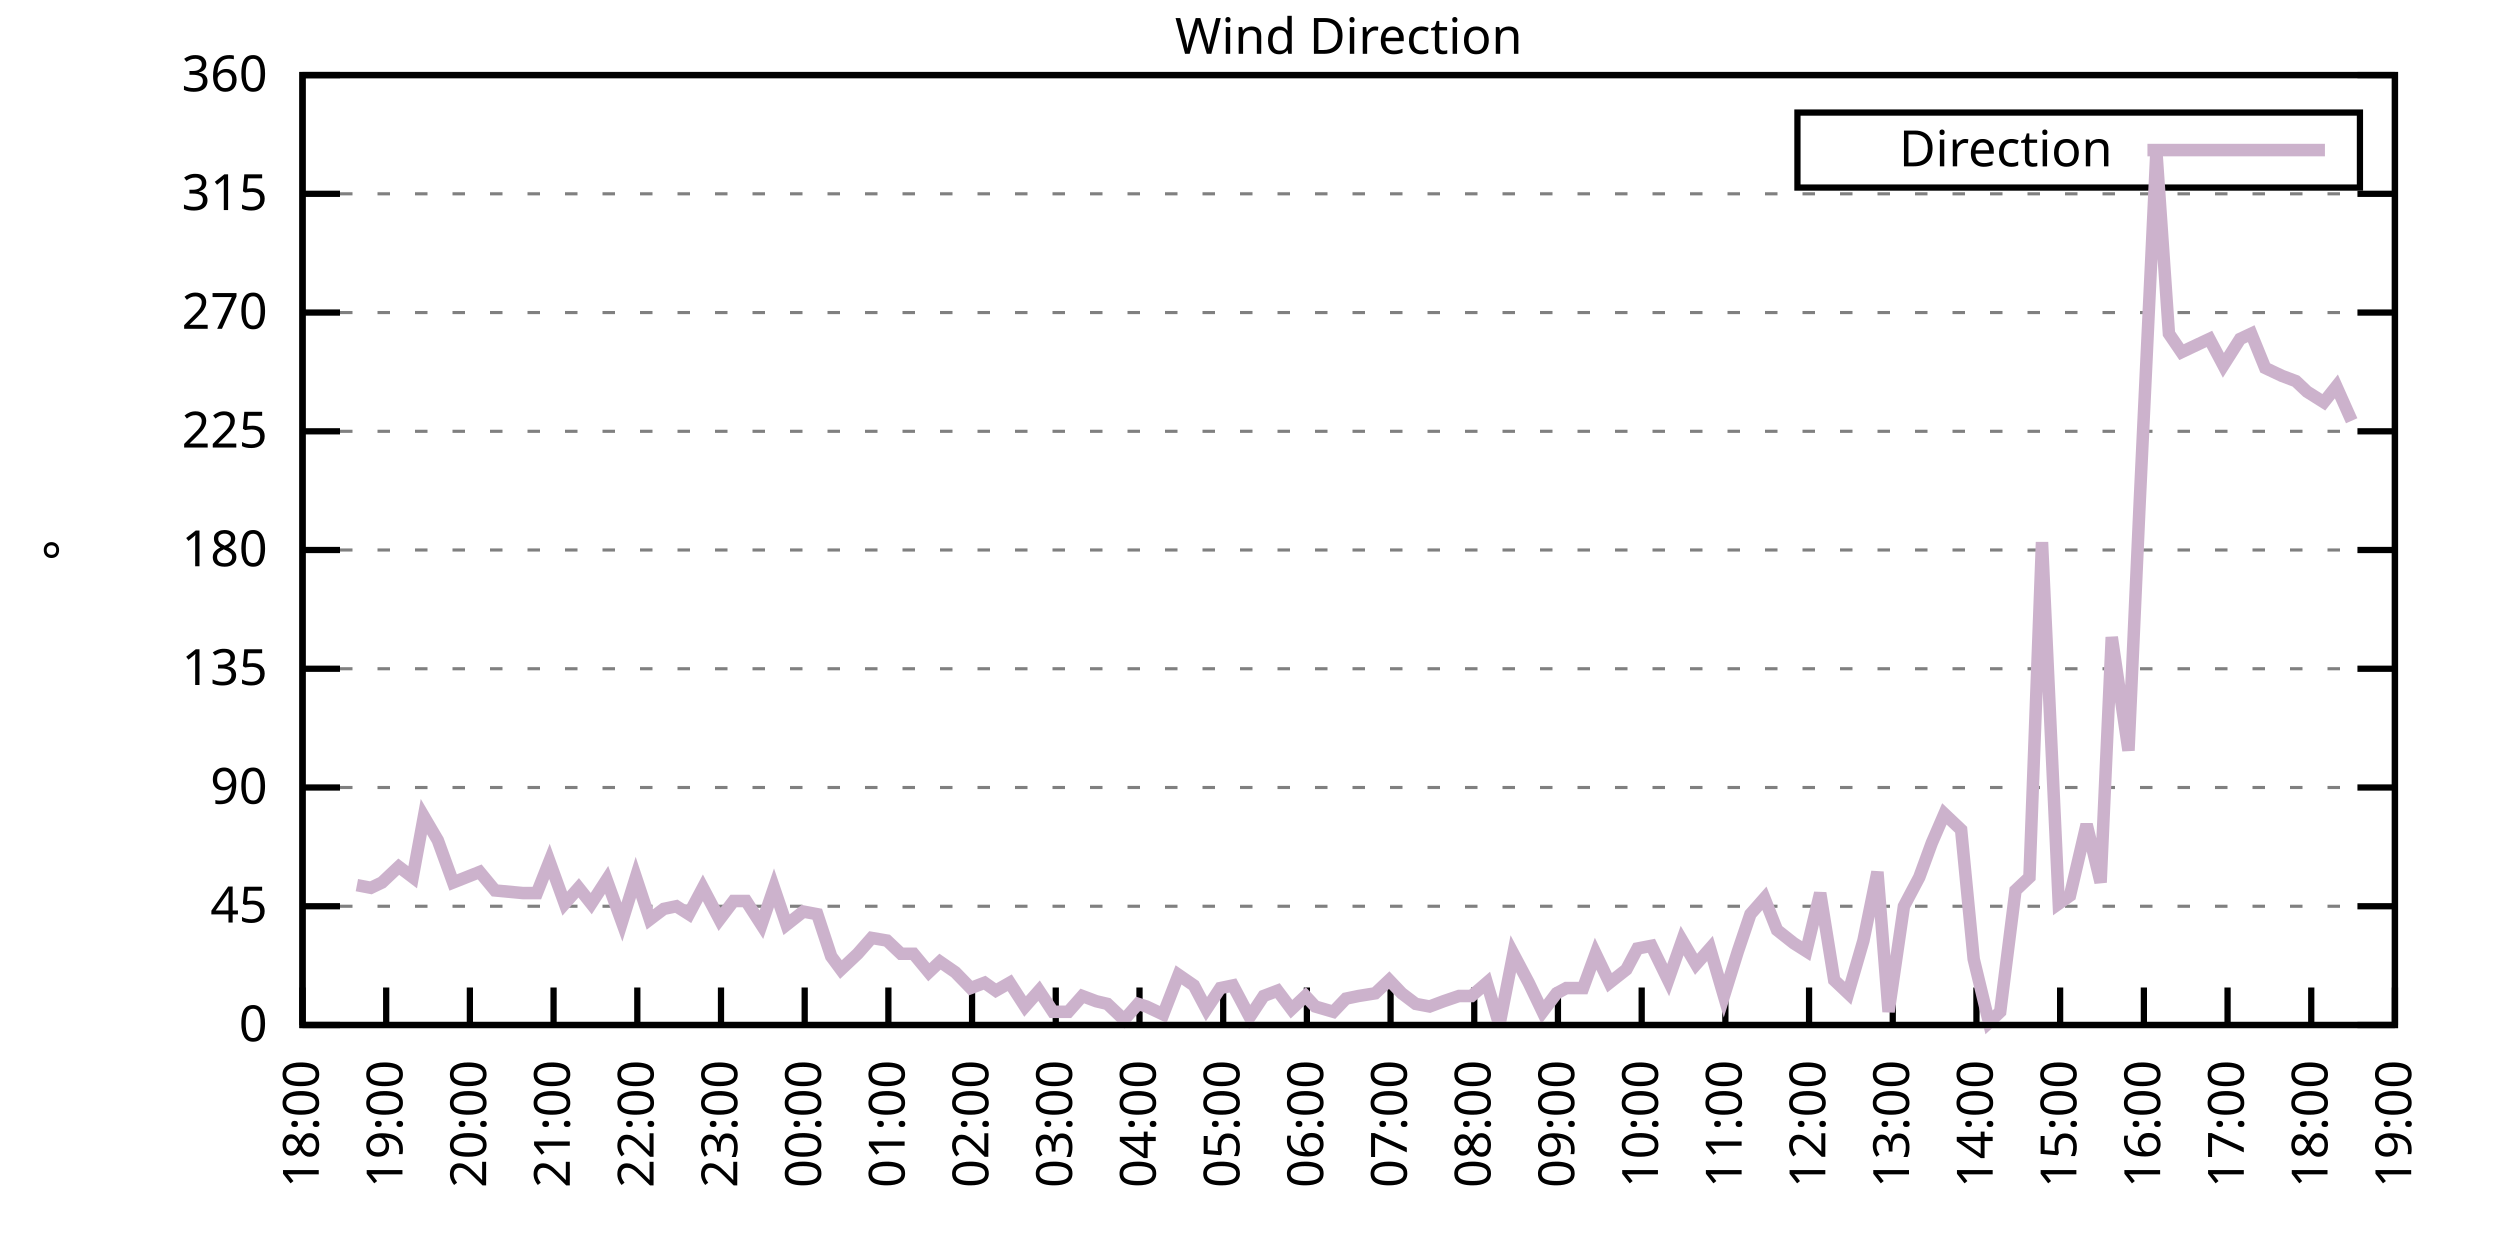
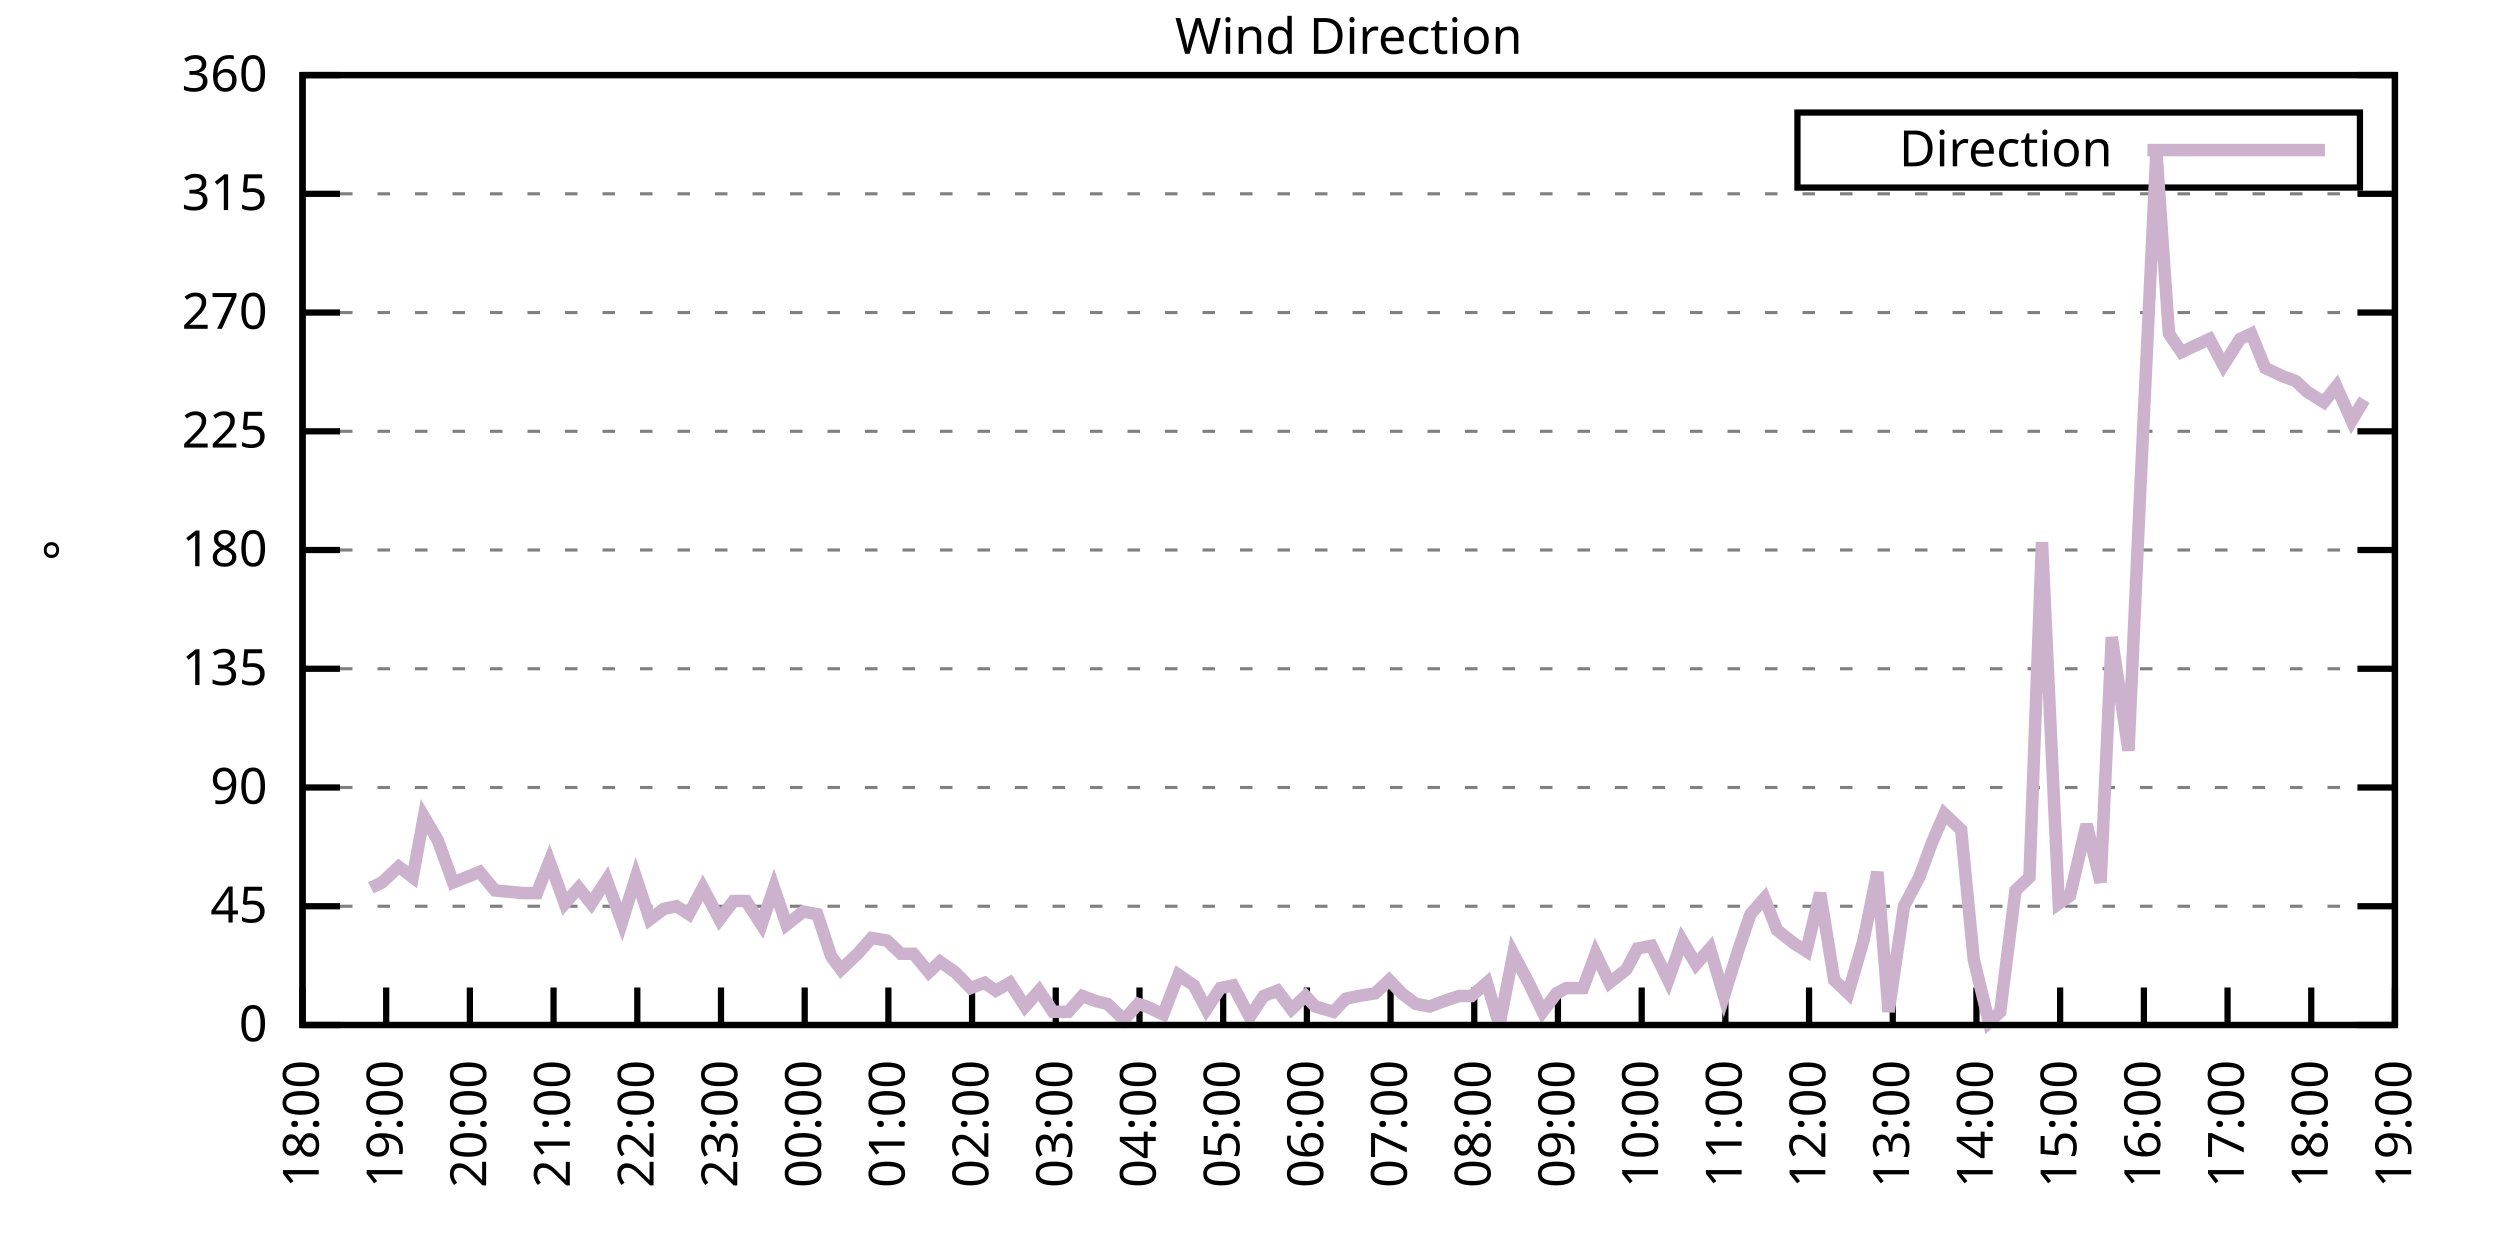
<svg xmlns="http://www.w3.org/2000/svg" xmlns:xlink="http://www.w3.org/1999/xlink" width="400" height="200" viewBox="0 0 400 200">
  <g id="gnuplot_canvas">
    <rect x="0" y="0" width="400" height="200" fill="none" />
    <defs>
      <circle id="gpDot" r="0.5" stroke-width="0.5" stroke="currentColor" />
      <path id="gpPt0" stroke-width="0.333" stroke="currentColor" d="M-1,0 h2 M0,-1 v2" />
      <path id="gpPt1" stroke-width="0.333" stroke="currentColor" d="M-1,-1 L1,1 M1,-1 L-1,1" />
      <path id="gpPt2" stroke-width="0.333" stroke="currentColor" d="M-1,0 L1,0 M0,-1 L0,1 M-1,-1 L1,1 M-1,1 L1,-1" />
      <rect id="gpPt3" stroke-width="0.333" stroke="currentColor" x="-1" y="-1" width="2" height="2" />
      <rect id="gpPt4" stroke-width="0.333" stroke="currentColor" fill="currentColor" x="-1" y="-1" width="2" height="2" />
      <circle id="gpPt5" stroke-width="0.333" stroke="currentColor" cx="0" cy="0" r="1" />
      <use xlink:href="#gpPt5" id="gpPt6" fill="currentColor" stroke="none" />
      <path id="gpPt7" stroke-width="0.333" stroke="currentColor" d="M0,-1.33 L-1.33,0.67 L1.33,0.67 z" />
      <use xlink:href="#gpPt7" id="gpPt8" fill="currentColor" stroke="none" />
      <use xlink:href="#gpPt7" id="gpPt9" stroke="currentColor" transform="rotate(180)" />
      <use xlink:href="#gpPt9" id="gpPt10" fill="currentColor" stroke="none" />
      <use xlink:href="#gpPt3" id="gpPt11" stroke="currentColor" transform="rotate(45)" />
      <use xlink:href="#gpPt11" id="gpPt12" fill="currentColor" stroke="none" />
      <path id="gpPt13" stroke-width="0.333" stroke="currentColor" d="M0,1.330 L1.265,0.411 L0.782,-1.067 L-0.782,-1.076 L-1.265,0.411 z" />
      <use xlink:href="#gpPt13" id="gpPt14" fill="currentColor" stroke="none" />
      <filter id="textbox" filterUnits="objectBoundingBox" x="0" y="0" height="1" width="1">
        <feFlood flood-color="white" flood-opacity="1" result="bgnd" />
        <feComposite in="SourceGraphic" in2="bgnd" operator="atop" />
      </filter>
      <filter id="greybox" filterUnits="objectBoundingBox" x="0" y="0" height="1" width="1">
        <feFlood flood-color="lightgrey" flood-opacity="1" result="grey" />
        <feComposite in="SourceGraphic" in2="grey" operator="atop" />
      </filter>
    </defs>
    <g fill="none" color="white" stroke="currentColor" stroke-width="1.00" stroke-linecap="butt" stroke-linejoin="miter">
</g>
    <g fill="none" color="black" stroke="currentColor" stroke-width="1.00" stroke-linecap="butt" stroke-linejoin="miter">
      <g stroke="none" shape-rendering="crispEdges">
        <polygon fill="rgb(255, 255, 255)" points="48.40,164.00 383.18,164.00 383.18,12.02 48.40,12.02 " />
      </g>
    </g>
    <g fill="none" color="black" stroke="currentColor" stroke-width="1.00" stroke-linecap="butt" stroke-linejoin="miter">
</g>
    <g fill="none" color="black" stroke="black" stroke-width="0.50" stroke-linecap="butt" stroke-linejoin="miter">
</g>
    <g fill="none" color="gray" stroke="currentColor" stroke-width="0.50" stroke-linecap="butt" stroke-linejoin="miter">
      <path stroke="gray" stroke-dasharray="2,4" class="gridline" d="M48.40,164.00 L383.19,164.00  " />
    </g>
    <g fill="none" color="gray" stroke="gray" stroke-width="1.00" stroke-linecap="butt" stroke-linejoin="miter">
</g>
    <g fill="none" color="black" stroke="currentColor" stroke-width="1.00" stroke-linecap="butt" stroke-linejoin="miter">
      <path stroke="black" d="M48.40,164.00 L54.40,164.00 M383.19,164.00 L377.19,164.00  " />
      <g transform="translate(42.80,166.60)" stroke="none" fill="black" font-family="Sans" font-size="8.00" text-anchor="end">
        <text>
          <tspan font-family="Sans"> 0</tspan>
        </text>
      </g>
    </g>
    <g fill="none" color="black" stroke="currentColor" stroke-width="1.00" stroke-linecap="butt" stroke-linejoin="miter">
</g>
    <g fill="none" color="black" stroke="black" stroke-width="0.50" stroke-linecap="butt" stroke-linejoin="miter">
</g>
    <g fill="none" color="gray" stroke="currentColor" stroke-width="0.50" stroke-linecap="butt" stroke-linejoin="miter">
      <path stroke="gray" stroke-dasharray="2,4" class="gridline" d="M48.40,145.00 L383.19,145.00  " />
    </g>
    <g fill="none" color="gray" stroke="gray" stroke-width="1.00" stroke-linecap="butt" stroke-linejoin="miter">
</g>
    <g fill="none" color="black" stroke="currentColor" stroke-width="1.00" stroke-linecap="butt" stroke-linejoin="miter">
      <path stroke="black" d="M48.40,145.00 L54.40,145.00 M383.19,145.00 L377.19,145.00  " />
      <g transform="translate(42.80,147.60)" stroke="none" fill="black" font-family="Sans" font-size="8.00" text-anchor="end">
        <text>
          <tspan font-family="Sans"> 45</tspan>
        </text>
      </g>
    </g>
    <g fill="none" color="black" stroke="currentColor" stroke-width="1.00" stroke-linecap="butt" stroke-linejoin="miter">
</g>
    <g fill="none" color="black" stroke="black" stroke-width="0.50" stroke-linecap="butt" stroke-linejoin="miter">
</g>
    <g fill="none" color="gray" stroke="currentColor" stroke-width="0.50" stroke-linecap="butt" stroke-linejoin="miter">
      <path stroke="gray" stroke-dasharray="2,4" class="gridline" d="M48.40,126.00 L383.19,126.00  " />
    </g>
    <g fill="none" color="gray" stroke="gray" stroke-width="1.00" stroke-linecap="butt" stroke-linejoin="miter">
</g>
    <g fill="none" color="black" stroke="currentColor" stroke-width="1.00" stroke-linecap="butt" stroke-linejoin="miter">
      <path stroke="black" d="M48.40,126.00 L54.40,126.00 M383.19,126.00 L377.19,126.00  " />
      <g transform="translate(42.80,128.60)" stroke="none" fill="black" font-family="Sans" font-size="8.00" text-anchor="end">
        <text>
          <tspan font-family="Sans"> 90</tspan>
        </text>
      </g>
    </g>
    <g fill="none" color="black" stroke="currentColor" stroke-width="1.00" stroke-linecap="butt" stroke-linejoin="miter">
</g>
    <g fill="none" color="black" stroke="black" stroke-width="0.50" stroke-linecap="butt" stroke-linejoin="miter">
</g>
    <g fill="none" color="gray" stroke="currentColor" stroke-width="0.50" stroke-linecap="butt" stroke-linejoin="miter">
      <path stroke="gray" stroke-dasharray="2,4" class="gridline" d="M48.40,107.00 L383.19,107.00  " />
    </g>
    <g fill="none" color="gray" stroke="gray" stroke-width="1.00" stroke-linecap="butt" stroke-linejoin="miter">
</g>
    <g fill="none" color="black" stroke="currentColor" stroke-width="1.00" stroke-linecap="butt" stroke-linejoin="miter">
      <path stroke="black" d="M48.40,107.00 L54.40,107.00 M383.19,107.00 L377.19,107.00  " />
      <g transform="translate(42.80,109.60)" stroke="none" fill="black" font-family="Sans" font-size="8.00" text-anchor="end">
        <text>
          <tspan font-family="Sans"> 135</tspan>
        </text>
      </g>
    </g>
    <g fill="none" color="black" stroke="currentColor" stroke-width="1.00" stroke-linecap="butt" stroke-linejoin="miter">
</g>
    <g fill="none" color="black" stroke="black" stroke-width="0.50" stroke-linecap="butt" stroke-linejoin="miter">
</g>
    <g fill="none" color="gray" stroke="currentColor" stroke-width="0.50" stroke-linecap="butt" stroke-linejoin="miter">
      <path stroke="gray" stroke-dasharray="2,4" class="gridline" d="M48.40,88.00 L383.19,88.00  " />
    </g>
    <g fill="none" color="gray" stroke="gray" stroke-width="1.00" stroke-linecap="butt" stroke-linejoin="miter">
</g>
    <g fill="none" color="black" stroke="currentColor" stroke-width="1.00" stroke-linecap="butt" stroke-linejoin="miter">
      <path stroke="black" d="M48.40,88.00 L54.40,88.00 M383.19,88.00 L377.19,88.00  " />
      <g transform="translate(42.80,90.60)" stroke="none" fill="black" font-family="Sans" font-size="8.00" text-anchor="end">
        <text>
          <tspan font-family="Sans"> 180</tspan>
        </text>
      </g>
    </g>
    <g fill="none" color="black" stroke="currentColor" stroke-width="1.00" stroke-linecap="butt" stroke-linejoin="miter">
</g>
    <g fill="none" color="black" stroke="black" stroke-width="0.50" stroke-linecap="butt" stroke-linejoin="miter">
</g>
    <g fill="none" color="gray" stroke="currentColor" stroke-width="0.50" stroke-linecap="butt" stroke-linejoin="miter">
      <path stroke="gray" stroke-dasharray="2,4" class="gridline" d="M48.40,69.01 L383.19,69.01  " />
    </g>
    <g fill="none" color="gray" stroke="gray" stroke-width="1.00" stroke-linecap="butt" stroke-linejoin="miter">
</g>
    <g fill="none" color="black" stroke="currentColor" stroke-width="1.00" stroke-linecap="butt" stroke-linejoin="miter">
      <path stroke="black" d="M48.40,69.01 L54.40,69.01 M383.19,69.01 L377.19,69.01  " />
      <g transform="translate(42.80,71.61)" stroke="none" fill="black" font-family="Sans" font-size="8.00" text-anchor="end">
        <text>
          <tspan font-family="Sans"> 225</tspan>
        </text>
      </g>
    </g>
    <g fill="none" color="black" stroke="currentColor" stroke-width="1.00" stroke-linecap="butt" stroke-linejoin="miter">
</g>
    <g fill="none" color="black" stroke="black" stroke-width="0.50" stroke-linecap="butt" stroke-linejoin="miter">
</g>
    <g fill="none" color="gray" stroke="currentColor" stroke-width="0.50" stroke-linecap="butt" stroke-linejoin="miter">
      <path stroke="gray" stroke-dasharray="2,4" class="gridline" d="M48.40,50.01 L383.19,50.01  " />
    </g>
    <g fill="none" color="gray" stroke="gray" stroke-width="1.00" stroke-linecap="butt" stroke-linejoin="miter">
</g>
    <g fill="none" color="black" stroke="currentColor" stroke-width="1.00" stroke-linecap="butt" stroke-linejoin="miter">
      <path stroke="black" d="M48.40,50.01 L54.40,50.01 M383.19,50.01 L377.19,50.01  " />
      <g transform="translate(42.80,52.61)" stroke="none" fill="black" font-family="Sans" font-size="8.00" text-anchor="end">
        <text>
          <tspan font-family="Sans"> 270</tspan>
        </text>
      </g>
    </g>
    <g fill="none" color="black" stroke="currentColor" stroke-width="1.00" stroke-linecap="butt" stroke-linejoin="miter">
</g>
    <g fill="none" color="black" stroke="black" stroke-width="0.50" stroke-linecap="butt" stroke-linejoin="miter">
</g>
    <g fill="none" color="gray" stroke="currentColor" stroke-width="0.50" stroke-linecap="butt" stroke-linejoin="miter">
      <path stroke="gray" stroke-dasharray="2,4" class="gridline" d="M48.40,31.01 L383.19,31.01  " />
    </g>
    <g fill="none" color="gray" stroke="gray" stroke-width="1.00" stroke-linecap="butt" stroke-linejoin="miter">
</g>
    <g fill="none" color="black" stroke="currentColor" stroke-width="1.00" stroke-linecap="butt" stroke-linejoin="miter">
      <path stroke="black" d="M48.40,31.01 L54.40,31.01 M383.19,31.01 L377.19,31.01  " />
      <g transform="translate(42.80,33.61)" stroke="none" fill="black" font-family="Sans" font-size="8.00" text-anchor="end">
        <text>
          <tspan font-family="Sans"> 315</tspan>
        </text>
      </g>
    </g>
    <g fill="none" color="black" stroke="currentColor" stroke-width="1.00" stroke-linecap="butt" stroke-linejoin="miter">
</g>
    <g fill="none" color="black" stroke="black" stroke-width="0.50" stroke-linecap="butt" stroke-linejoin="miter">
</g>
    <g fill="none" color="gray" stroke="currentColor" stroke-width="0.50" stroke-linecap="butt" stroke-linejoin="miter">
      <path stroke="gray" stroke-dasharray="2,4" class="gridline" d="M48.40,12.01 L383.19,12.01  " />
    </g>
    <g fill="none" color="gray" stroke="gray" stroke-width="1.00" stroke-linecap="butt" stroke-linejoin="miter">
</g>
    <g fill="none" color="black" stroke="currentColor" stroke-width="1.00" stroke-linecap="butt" stroke-linejoin="miter">
      <path stroke="black" d="M48.40,12.01 L54.40,12.01 M383.19,12.01 L377.19,12.01  " />
      <g transform="translate(42.80,14.61)" stroke="none" fill="black" font-family="Sans" font-size="8.00" text-anchor="end">
        <text>
          <tspan font-family="Sans"> 360</tspan>
        </text>
      </g>
    </g>
    <g fill="none" color="black" stroke="currentColor" stroke-width="1.00" stroke-linecap="butt" stroke-linejoin="miter">
      <path stroke="black" d="M48.40,164.00 L48.40,158.00  " />
      <g transform="translate(51.00,169.60) rotate(270.00)" stroke="none" fill="black" font-family="Sans" font-size="8.00" text-anchor="end">
        <text>
          <tspan font-family="Sans">18:00</tspan>
        </text>
      </g>
    </g>
    <g fill="none" color="black" stroke="currentColor" stroke-width="1.00" stroke-linecap="butt" stroke-linejoin="miter">
      <path stroke="black" d="M61.79,164.00 L61.79,158.00  " />
      <g transform="translate(64.39,169.60) rotate(270.00)" stroke="none" fill="black" font-family="Sans" font-size="8.00" text-anchor="end">
        <text>
          <tspan font-family="Sans">19:00</tspan>
        </text>
      </g>
    </g>
    <g fill="none" color="black" stroke="currentColor" stroke-width="1.00" stroke-linecap="butt" stroke-linejoin="miter">
      <path stroke="black" d="M75.18,164.00 L75.18,158.00  " />
      <g transform="translate(77.78,169.60) rotate(270.00)" stroke="none" fill="black" font-family="Sans" font-size="8.00" text-anchor="end">
        <text>
          <tspan font-family="Sans">20:00</tspan>
        </text>
      </g>
    </g>
    <g fill="none" color="black" stroke="currentColor" stroke-width="1.00" stroke-linecap="butt" stroke-linejoin="miter">
      <path stroke="black" d="M88.57,164.00 L88.57,158.00  " />
      <g transform="translate(91.17,169.60) rotate(270.00)" stroke="none" fill="black" font-family="Sans" font-size="8.00" text-anchor="end">
        <text>
          <tspan font-family="Sans">21:00</tspan>
        </text>
      </g>
    </g>
    <g fill="none" color="black" stroke="currentColor" stroke-width="1.00" stroke-linecap="butt" stroke-linejoin="miter">
      <path stroke="black" d="M101.97,164.00 L101.97,158.00  " />
      <g transform="translate(104.57,169.60) rotate(270.00)" stroke="none" fill="black" font-family="Sans" font-size="8.00" text-anchor="end">
        <text>
          <tspan font-family="Sans">22:00</tspan>
        </text>
      </g>
    </g>
    <g fill="none" color="black" stroke="currentColor" stroke-width="1.00" stroke-linecap="butt" stroke-linejoin="miter">
      <path stroke="black" d="M115.36,164.00 L115.36,158.00  " />
      <g transform="translate(117.96,169.60) rotate(270.00)" stroke="none" fill="black" font-family="Sans" font-size="8.00" text-anchor="end">
        <text>
          <tspan font-family="Sans">23:00</tspan>
        </text>
      </g>
    </g>
    <g fill="none" color="black" stroke="currentColor" stroke-width="1.00" stroke-linecap="butt" stroke-linejoin="miter">
      <path stroke="black" d="M128.75,164.00 L128.75,158.00  " />
      <g transform="translate(131.35,169.60) rotate(270.00)" stroke="none" fill="black" font-family="Sans" font-size="8.00" text-anchor="end">
        <text>
          <tspan font-family="Sans">00:00</tspan>
        </text>
      </g>
    </g>
    <g fill="none" color="black" stroke="currentColor" stroke-width="1.00" stroke-linecap="butt" stroke-linejoin="miter">
      <path stroke="black" d="M142.14,164.00 L142.14,158.00  " />
      <g transform="translate(144.74,169.60) rotate(270.00)" stroke="none" fill="black" font-family="Sans" font-size="8.00" text-anchor="end">
        <text>
          <tspan font-family="Sans">01:00</tspan>
        </text>
      </g>
    </g>
    <g fill="none" color="black" stroke="currentColor" stroke-width="1.00" stroke-linecap="butt" stroke-linejoin="miter">
      <path stroke="black" d="M155.53,164.00 L155.53,158.00  " />
      <g transform="translate(158.13,169.60) rotate(270.00)" stroke="none" fill="black" font-family="Sans" font-size="8.00" text-anchor="end">
        <text>
          <tspan font-family="Sans">02:00</tspan>
        </text>
      </g>
    </g>
    <g fill="none" color="black" stroke="currentColor" stroke-width="1.00" stroke-linecap="butt" stroke-linejoin="miter">
      <path stroke="black" d="M168.92,164.00 L168.92,158.00  " />
      <g transform="translate(171.52,169.60) rotate(270.00)" stroke="none" fill="black" font-family="Sans" font-size="8.00" text-anchor="end">
        <text>
          <tspan font-family="Sans">03:00</tspan>
        </text>
      </g>
    </g>
    <g fill="none" color="black" stroke="currentColor" stroke-width="1.00" stroke-linecap="butt" stroke-linejoin="miter">
      <path stroke="black" d="M182.32,164.00 L182.32,158.00  " />
      <g transform="translate(184.92,169.60) rotate(270.00)" stroke="none" fill="black" font-family="Sans" font-size="8.00" text-anchor="end">
        <text>
          <tspan font-family="Sans">04:00</tspan>
        </text>
      </g>
    </g>
    <g fill="none" color="black" stroke="currentColor" stroke-width="1.00" stroke-linecap="butt" stroke-linejoin="miter">
      <path stroke="black" d="M195.71,164.00 L195.71,158.00  " />
      <g transform="translate(198.31,169.60) rotate(270.00)" stroke="none" fill="black" font-family="Sans" font-size="8.00" text-anchor="end">
        <text>
          <tspan font-family="Sans">05:00</tspan>
        </text>
      </g>
    </g>
    <g fill="none" color="black" stroke="currentColor" stroke-width="1.00" stroke-linecap="butt" stroke-linejoin="miter">
      <path stroke="black" d="M209.10,164.00 L209.10,158.00  " />
      <g transform="translate(211.70,169.60) rotate(270.00)" stroke="none" fill="black" font-family="Sans" font-size="8.00" text-anchor="end">
        <text>
          <tspan font-family="Sans">06:00</tspan>
        </text>
      </g>
    </g>
    <g fill="none" color="black" stroke="currentColor" stroke-width="1.00" stroke-linecap="butt" stroke-linejoin="miter">
      <path stroke="black" d="M222.49,164.00 L222.49,158.00  " />
      <g transform="translate(225.09,169.60) rotate(270.00)" stroke="none" fill="black" font-family="Sans" font-size="8.00" text-anchor="end">
        <text>
          <tspan font-family="Sans">07:00</tspan>
        </text>
      </g>
    </g>
    <g fill="none" color="black" stroke="currentColor" stroke-width="1.00" stroke-linecap="butt" stroke-linejoin="miter">
      <path stroke="black" d="M235.88,164.00 L235.88,158.00  " />
      <g transform="translate(238.48,169.60) rotate(270.00)" stroke="none" fill="black" font-family="Sans" font-size="8.00" text-anchor="end">
        <text>
          <tspan font-family="Sans">08:00</tspan>
        </text>
      </g>
    </g>
    <g fill="none" color="black" stroke="currentColor" stroke-width="1.00" stroke-linecap="butt" stroke-linejoin="miter">
      <path stroke="black" d="M249.27,164.00 L249.27,158.00  " />
      <g transform="translate(251.87,169.60) rotate(270.00)" stroke="none" fill="black" font-family="Sans" font-size="8.00" text-anchor="end">
        <text>
          <tspan font-family="Sans">09:00</tspan>
        </text>
      </g>
    </g>
    <g fill="none" color="black" stroke="currentColor" stroke-width="1.00" stroke-linecap="butt" stroke-linejoin="miter">
      <path stroke="black" d="M262.67,164.00 L262.67,158.00  " />
      <g transform="translate(265.27,169.60) rotate(270.00)" stroke="none" fill="black" font-family="Sans" font-size="8.00" text-anchor="end">
        <text>
          <tspan font-family="Sans">10:00</tspan>
        </text>
      </g>
    </g>
    <g fill="none" color="black" stroke="currentColor" stroke-width="1.00" stroke-linecap="butt" stroke-linejoin="miter">
      <path stroke="black" d="M276.06,164.00 L276.06,158.00  " />
      <g transform="translate(278.66,169.60) rotate(270.00)" stroke="none" fill="black" font-family="Sans" font-size="8.00" text-anchor="end">
        <text>
          <tspan font-family="Sans">11:00</tspan>
        </text>
      </g>
    </g>
    <g fill="none" color="black" stroke="currentColor" stroke-width="1.00" stroke-linecap="butt" stroke-linejoin="miter">
      <path stroke="black" d="M289.45,164.00 L289.45,158.00  " />
      <g transform="translate(292.05,169.60) rotate(270.00)" stroke="none" fill="black" font-family="Sans" font-size="8.00" text-anchor="end">
        <text>
          <tspan font-family="Sans">12:00</tspan>
        </text>
      </g>
    </g>
    <g fill="none" color="black" stroke="currentColor" stroke-width="1.00" stroke-linecap="butt" stroke-linejoin="miter">
      <path stroke="black" d="M302.84,164.00 L302.84,158.00  " />
      <g transform="translate(305.44,169.60) rotate(270.00)" stroke="none" fill="black" font-family="Sans" font-size="8.00" text-anchor="end">
        <text>
          <tspan font-family="Sans">13:00</tspan>
        </text>
      </g>
    </g>
    <g fill="none" color="black" stroke="currentColor" stroke-width="1.00" stroke-linecap="butt" stroke-linejoin="miter">
      <path stroke="black" d="M316.23,164.00 L316.23,158.00  " />
      <g transform="translate(318.83,169.60) rotate(270.00)" stroke="none" fill="black" font-family="Sans" font-size="8.00" text-anchor="end">
        <text>
          <tspan font-family="Sans">14:00</tspan>
        </text>
      </g>
    </g>
    <g fill="none" color="black" stroke="currentColor" stroke-width="1.00" stroke-linecap="butt" stroke-linejoin="miter">
      <path stroke="black" d="M329.62,164.00 L329.62,158.00  " />
      <g transform="translate(332.22,169.60) rotate(270.00)" stroke="none" fill="black" font-family="Sans" font-size="8.00" text-anchor="end">
        <text>
          <tspan font-family="Sans">15:00</tspan>
        </text>
      </g>
    </g>
    <g fill="none" color="black" stroke="currentColor" stroke-width="1.00" stroke-linecap="butt" stroke-linejoin="miter">
      <path stroke="black" d="M343.02,164.00 L343.02,158.00  " />
      <g transform="translate(345.62,169.60) rotate(270.00)" stroke="none" fill="black" font-family="Sans" font-size="8.00" text-anchor="end">
        <text>
          <tspan font-family="Sans">16:00</tspan>
        </text>
      </g>
    </g>
    <g fill="none" color="black" stroke="currentColor" stroke-width="1.00" stroke-linecap="butt" stroke-linejoin="miter">
      <path stroke="black" d="M356.41,164.00 L356.41,158.00  " />
      <g transform="translate(359.01,169.60) rotate(270.00)" stroke="none" fill="black" font-family="Sans" font-size="8.00" text-anchor="end">
        <text>
          <tspan font-family="Sans">17:00</tspan>
        </text>
      </g>
    </g>
    <g fill="none" color="black" stroke="currentColor" stroke-width="1.00" stroke-linecap="butt" stroke-linejoin="miter">
      <path stroke="black" d="M369.80,164.00 L369.80,158.00  " />
      <g transform="translate(372.40,169.60) rotate(270.00)" stroke="none" fill="black" font-family="Sans" font-size="8.00" text-anchor="end">
        <text>
          <tspan font-family="Sans">18:00</tspan>
        </text>
      </g>
    </g>
    <g fill="none" color="black" stroke="currentColor" stroke-width="1.00" stroke-linecap="butt" stroke-linejoin="miter">
      <path stroke="black" d="M383.19,164.00 L383.19,158.00  " />
      <g transform="translate(385.79,169.60) rotate(270.00)" stroke="none" fill="black" font-family="Sans" font-size="8.00" text-anchor="end">
        <text>
          <tspan font-family="Sans">19:00</tspan>
        </text>
      </g>
    </g>
    <g fill="none" color="black" stroke="currentColor" stroke-width="1.00" stroke-linecap="butt" stroke-linejoin="miter">
</g>
    <g fill="none" color="black" stroke="currentColor" stroke-width="1.00" stroke-linecap="butt" stroke-linejoin="miter">
      <path stroke="black" d="M48.40,12.01 L48.40,164.00 L383.19,164.00 L383.19,12.01 L48.40,12.01 Z  " />
    </g>
    <g fill="none" color="black" stroke="currentColor" stroke-width="1.00" stroke-linecap="butt" stroke-linejoin="miter">
</g>
    <g fill="none" color="black" stroke="currentColor" stroke-width="1.00" stroke-linecap="butt" stroke-linejoin="miter">
      <path stroke="black" d="M287.59,30.01 L287.59,18.01 L377.59,18.01 L377.59,30.01 L287.59,30.01 Z  " />
    </g>
    <g id="Wind_direction_plot_1">
      <g fill="none" color="white" stroke="black" stroke-width="2.00" stroke-linecap="butt" stroke-linejoin="miter">
</g>
      <g fill="none" color="black" stroke="currentColor" stroke-width="2.00" stroke-linecap="butt" stroke-linejoin="miter">
        <g transform="translate(337.99,26.61)" stroke="none" fill="black" font-family="Sans" font-size="8.00" text-anchor="end">
          <text>
            <tspan font-family="Sans">Direction</tspan>
          </text>
        </g>
      </g>
      <g fill="none" color="black" stroke="currentColor" stroke-width="2.00" stroke-linecap="butt" stroke-linejoin="miter">
-         <path stroke="rgb(204, 178, 204)" d="M343.59,24.01 L371.99,24.01 M57.10,141.62 L59.34,142.05 L61.12,141.20 L63.80,138.67 L66.03,140.36 L67.82,130.65   L70.05,134.45 L72.50,141.20 L76.75,139.51 L79.20,142.47 L83.66,142.89 L85.90,142.89 L87.91,137.82 L90.36,144.58   L92.59,142.05 L94.60,144.58 L97.06,140.78 L99.51,147.53 L101.74,140.36 L103.98,147.11 L106.21,145.42 L108.22,145.00   L110.22,146.27 L112.46,142.05 L115.13,147.11 L117.37,144.16 L119.38,144.16 L121.83,147.96 L123.84,142.05 L125.85,147.96   L128.53,145.85 L130.76,146.27 L132.99,153.02 L134.55,155.13 L137.23,152.60 L139.46,150.07 L141.92,150.49 L144.15,152.60   L146.16,152.60 L148.61,155.56 L150.40,153.87 L152.85,155.56 L155.31,158.09 L157.54,157.24 L159.33,158.51 L161.56,157.24   L164.01,161.04 L166.25,158.51 L168.48,161.89 L170.93,161.89 L173.17,159.36 L175.40,160.20 L177.18,160.62 L179.86,163.16   L182.09,160.62 L183.43,161.04 L186.11,162.31 L188.57,155.98 L191.02,157.67 L193.03,161.47 L195.26,158.09 L197.27,157.67   L199.95,162.73 L202.18,159.36 L204.41,158.51 L206.64,161.47 L208.88,159.36 L210.44,161.04 L213.34,161.89 L215.35,159.78   L217.36,159.36 L220.04,158.93 L222.27,156.82 L224.28,158.93 L226.51,160.62 L228.74,161.04 L230.97,160.20 L233.43,159.36   L235.44,159.36 L237.89,157.24 L239.90,164.00 L242.13,152.60 L244.59,157.24 L246.82,161.89 L249.05,158.93 L250.61,158.09   L253.29,158.09 L255.30,152.60 L257.53,157.24 L260.21,155.13 L262.00,151.76 L264.23,151.33 L266.91,156.82 L269.14,150.49   L271.37,154.29 L273.60,151.76 L275.83,159.36 L278.07,152.18 L280.07,146.27 L282.31,143.73 L284.32,148.80 L286.99,150.91   L289.00,152.18 L291.23,142.89 L293.47,156.82 L295.70,158.93 L298.15,150.49 L300.39,139.51 L302.17,161.89 L304.63,145.00   L307.08,140.36 L309.09,134.87 L311.10,130.22 L313.78,132.76 L315.79,153.45 L318.24,163.58 L320.03,161.89 L322.48,142.47   L324.71,140.36 L326.72,86.74 L329.40,144.58 L331.19,143.31 L333.86,131.91 L336.10,141.20 L337.88,101.94 L340.56,120.09   L342.35,80.41 L345.02,24.25 L347.03,53.39 L349.04,56.34 L351.72,55.07 L353.51,54.23 L355.74,58.45 L358.42,54.23   L360.20,53.39 L362.43,58.87 L365.11,60.14 L367.34,60.98 L369.13,62.67 L371.81,64.36 L373.82,61.83 L376.27,67.32    " />
+         <path stroke="rgb(204, 178, 204)" d="M343.59,24.01 L371.99,24.01 M59.34,142.05 L61.12,141.20 L63.80,138.67 L66.03,140.36 L67.82,130.65 L70.05,134.45   L72.50,141.20 L76.75,139.51 L79.20,142.47 L83.66,142.89 L85.90,142.89 L87.91,137.82 L90.36,144.58 L92.59,142.05   L94.60,144.58 L97.06,140.78 L99.51,147.53 L101.74,140.36 L103.98,147.11 L106.21,145.42 L108.22,145.00 L110.22,146.27   L112.46,142.05 L115.13,147.11 L117.37,144.16 L119.38,144.16 L121.83,147.96 L123.84,142.05 L125.85,147.96 L128.53,145.85   L130.76,146.27 L132.99,153.02 L134.55,155.13 L137.23,152.60 L139.46,150.07 L141.92,150.49 L144.15,152.60 L146.16,152.60   L148.61,155.56 L150.40,153.87 L152.85,155.56 L155.31,158.09 L157.54,157.24 L159.33,158.51 L161.56,157.24 L164.01,161.04   L166.25,158.51 L168.48,161.89 L170.93,161.89 L173.17,159.36 L175.40,160.20 L177.18,160.62 L179.86,163.16 L182.09,160.62   L183.43,161.04 L186.11,162.31 L188.57,155.98 L191.02,157.67 L193.03,161.47 L195.26,158.09 L197.27,157.67 L199.95,162.73   L202.18,159.36 L204.41,158.51 L206.64,161.47 L208.88,159.36 L210.44,161.04 L213.34,161.89 L215.35,159.78 L217.36,159.36   L220.04,158.93 L222.27,156.82 L224.28,158.93 L226.51,160.62 L228.74,161.04 L230.97,160.20 L233.43,159.36 L235.44,159.36   L237.89,157.24 L239.90,164.00 L242.13,152.60 L244.59,157.24 L246.82,161.89 L249.05,158.93 L250.61,158.09 L253.29,158.09   L255.30,152.60 L257.53,157.24 L260.21,155.13 L262.00,151.76 L264.23,151.33 L266.91,156.82 L269.14,150.49 L271.37,154.29   L273.60,151.76 L275.83,159.36 L278.07,152.18 L280.07,146.27 L282.31,143.73 L284.32,148.80 L286.99,150.91 L289.00,152.18   L291.23,142.89 L293.47,156.82 L295.70,158.93 L298.15,150.49 L300.39,139.51 L302.17,161.89 L304.63,145.00 L307.08,140.36   L309.09,134.87 L311.10,130.22 L313.78,132.76 L315.79,153.45 L318.24,163.58 L320.03,161.89 L322.48,142.47 L324.71,140.36   L326.72,86.74 L329.40,144.58 L331.19,143.31 L333.86,131.91 L336.10,141.20 L337.88,101.94 L340.56,120.09 L342.35,80.41   L345.02,24.25 L347.03,53.39 L349.04,56.34 L351.72,55.07 L353.51,54.23 L355.74,58.45 L358.42,54.23 L360.20,53.39   L362.43,58.87 L365.11,60.14 L367.34,60.98 L369.13,62.67 L371.81,64.36 L373.82,61.83 L376.27,67.32 L378.28,63.94    " />
      </g>
    </g>
    <g fill="none" color="black" stroke="currentColor" stroke-width="2.00" stroke-linecap="butt" stroke-linejoin="miter">
</g>
    <g fill="none" color="black" stroke="black" stroke-width="1.00" stroke-linecap="butt" stroke-linejoin="miter">
</g>
    <g fill="none" color="black" stroke="currentColor" stroke-width="1.00" stroke-linecap="butt" stroke-linejoin="miter">
      <path stroke="black" d="M48.40,12.01 L48.40,164.00 L383.19,164.00 L383.19,12.01 L48.40,12.01 Z  " />
      <g transform="translate(12.80,88.01) rotate(270.00)" stroke="none" fill="black" font-family="Sans" font-size="8.00" text-anchor="middle">
        <text>
          <tspan font-family="Sans">°</tspan>
        </text>
      </g>
    </g>
    <g fill="none" color="black" stroke="currentColor" stroke-width="1.00" stroke-linecap="butt" stroke-linejoin="miter">
</g>
    <g fill="none" color="black" stroke="currentColor" stroke-width="1.00" stroke-linecap="butt" stroke-linejoin="miter">
      <g transform="translate(215.79,8.61)" stroke="none" fill="black" font-family="Sans" font-size="8.00" text-anchor="middle">
        <text>
          <tspan font-family="Sans">Wind Direction</tspan>
        </text>
      </g>
    </g>
    <g fill="none" color="black" stroke="currentColor" stroke-width="1.00" stroke-linecap="butt" stroke-linejoin="miter">
</g>
  </g>
</svg>
